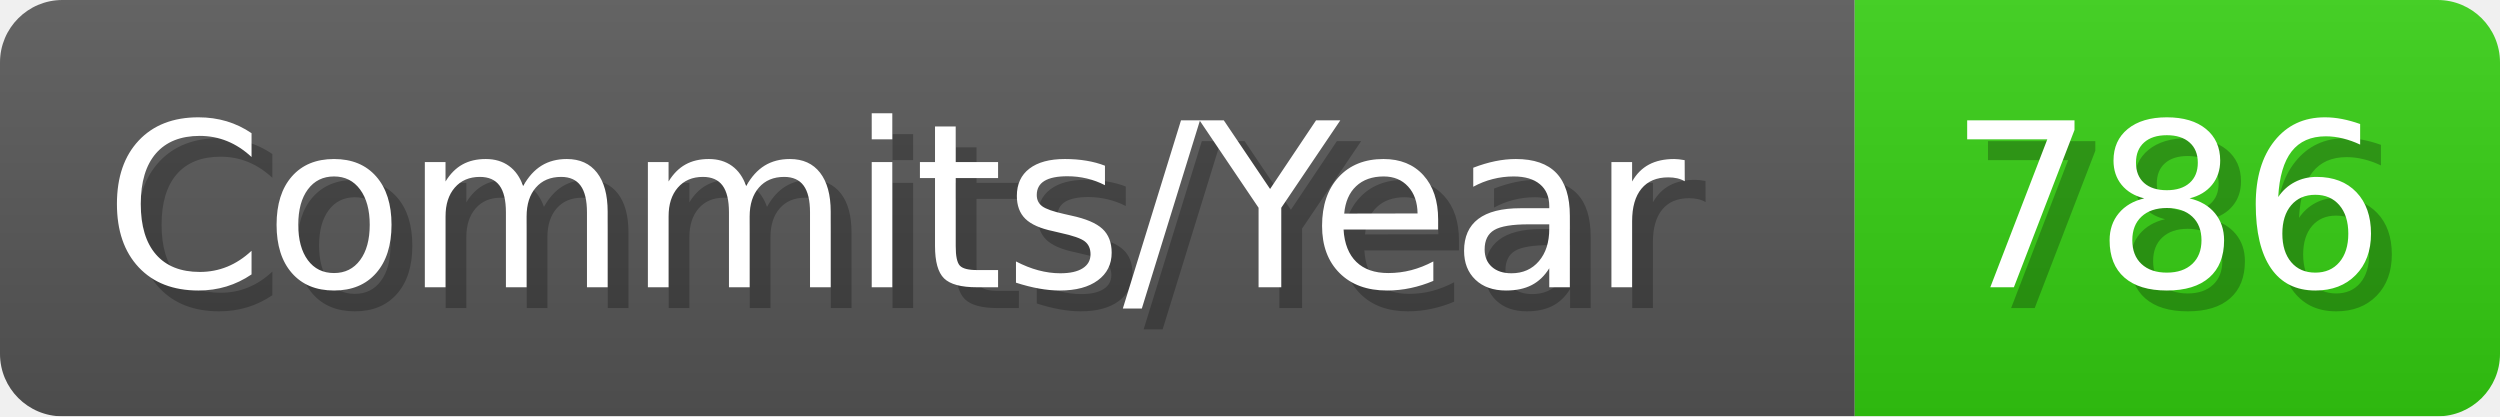
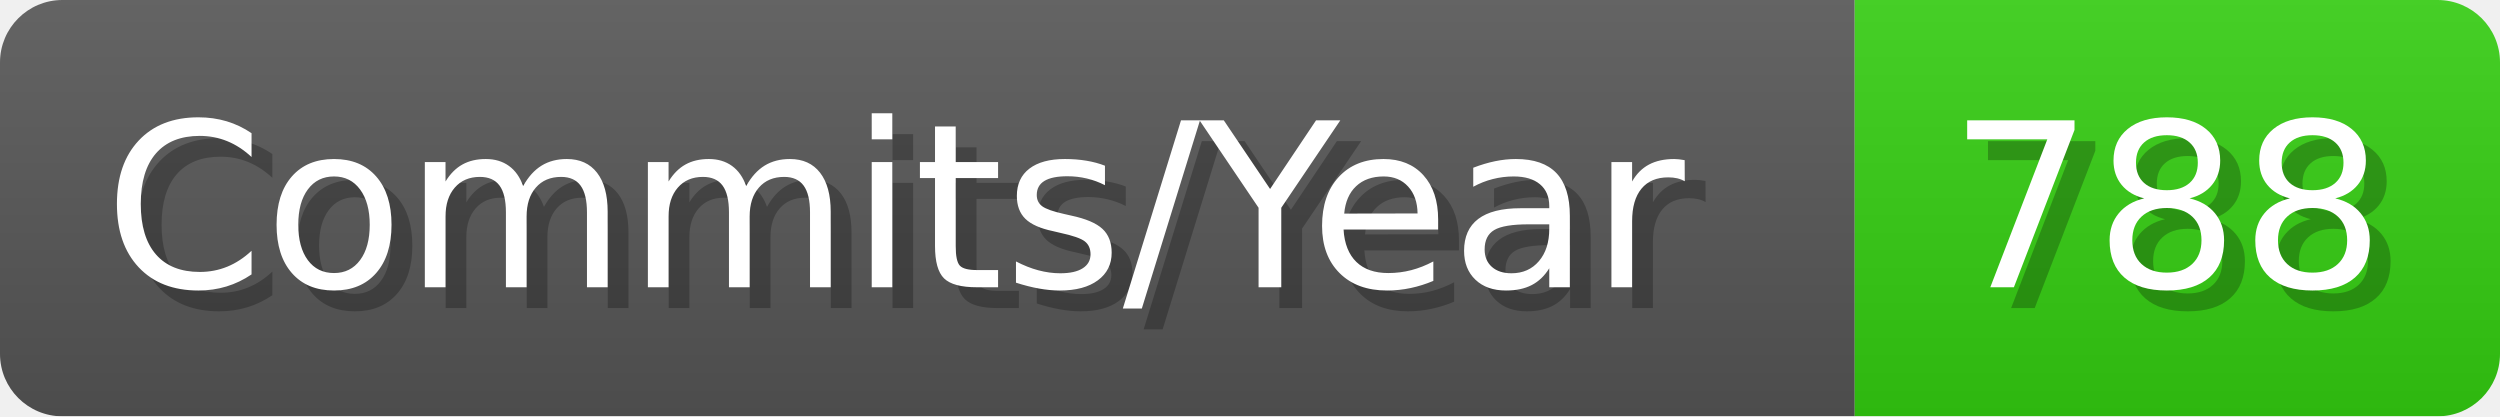
- <svg xmlns="http://www.w3.org/2000/svg" width="120.1" height="20" viewBox="0 0 1201 200" role="img" aria-label="Commits/Year: 786">
+ <svg xmlns="http://www.w3.org/2000/svg" width="120.1" height="20" viewBox="0 0 1201 200" role="img" aria-label="Commits/Year: 788">
  <linearGradient id="aUPdi" x2="0" y2="100%">
    <stop offset="0" stop-opacity=".1" stop-color="#EEE" />
    <stop offset="1" stop-opacity=".1" />
  </linearGradient>
  <mask id="WfAiQ">
    <rect width="1201" height="200" rx="30" fill="#FFF" />
  </mask>
  <g mask="url(#WfAiQ)">
    <rect width="891" height="200" fill="#555" />
    <rect width="310" height="200" fill="#3C1" x="891" />
    <rect width="1201" height="200" fill="url(#aUPdi)" />
  </g>
  <g aria-hidden="true" fill="#fff" text-anchor="start" font-family="Verdana,DejaVu Sans,sans-serif" font-size="110">
    <text x="60" y="148" textLength="791" fill="#000" opacity="0.25">Commits/Year</text>
    <text x="50" y="138" textLength="791">Commits/Year</text>
-     <text x="946" y="148" textLength="210" fill="#000" opacity="0.25">786</text>
-     <text x="936" y="138" textLength="210">786</text>
+     <text x="946" y="148" textLength="210" fill="#000" opacity="0.25">788</text>
+     <text x="936" y="138" textLength="210">788</text>
  </g>
</svg>
